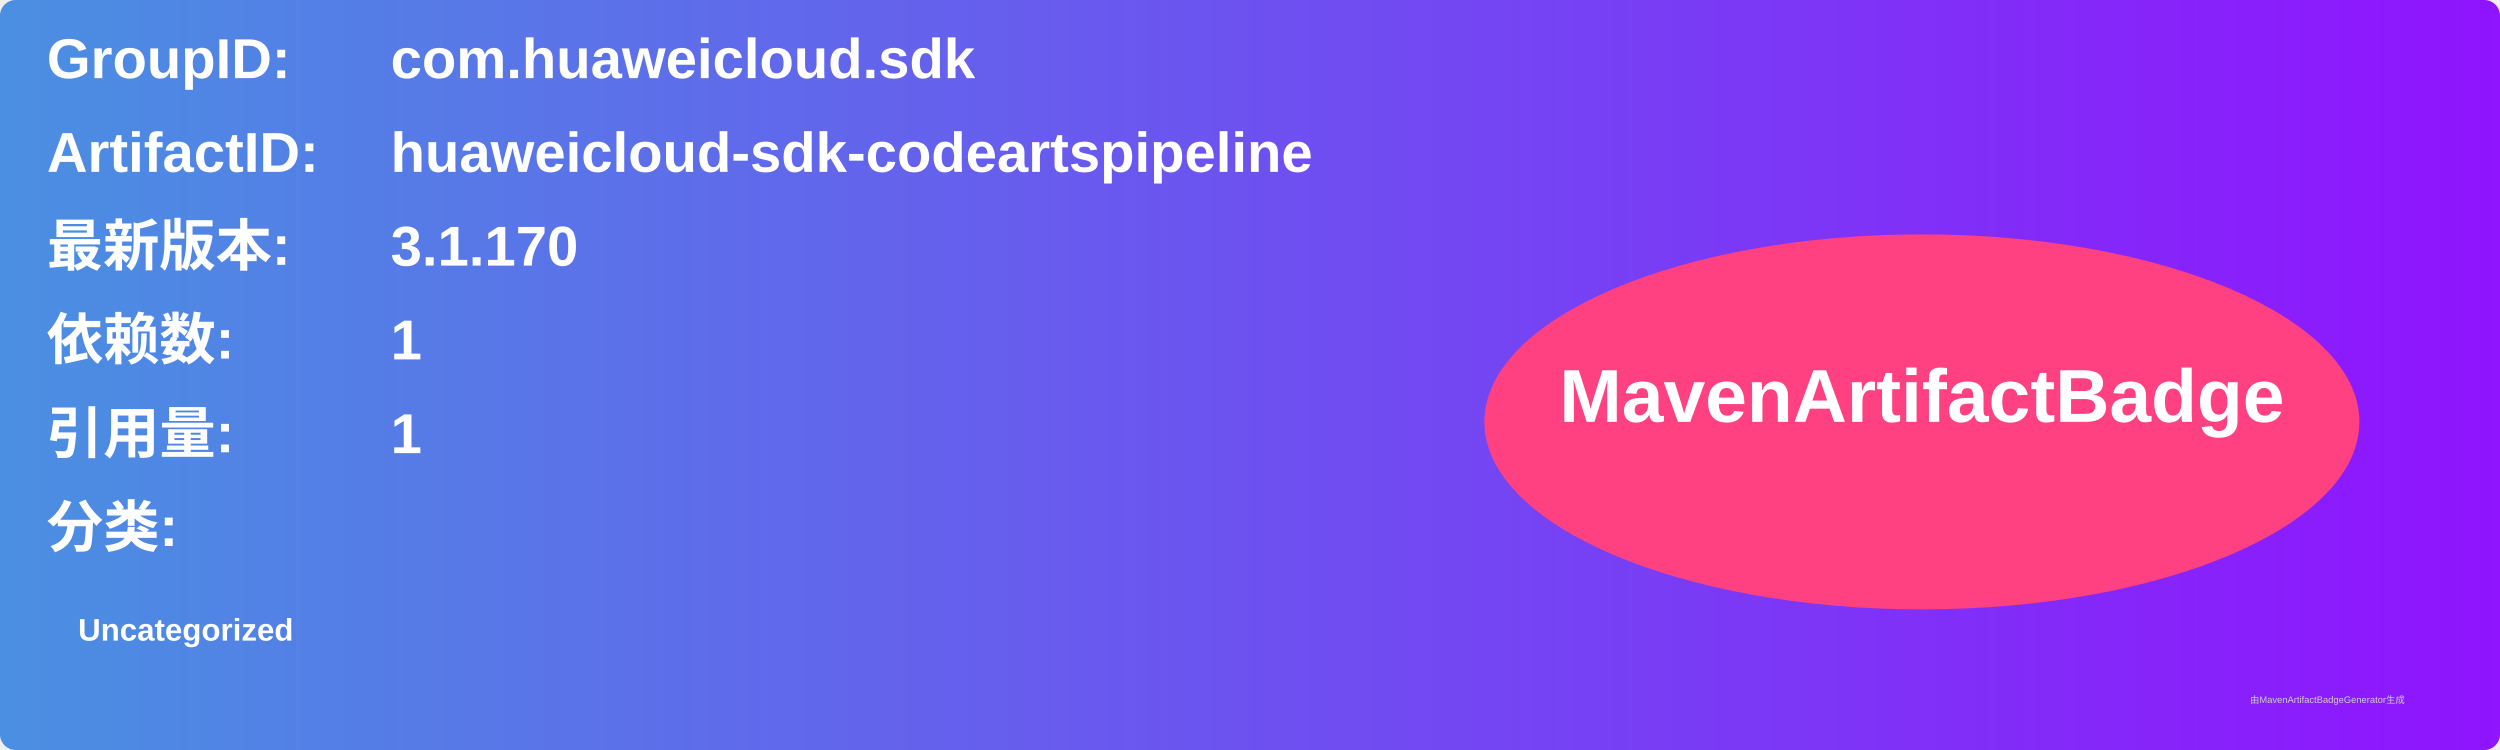
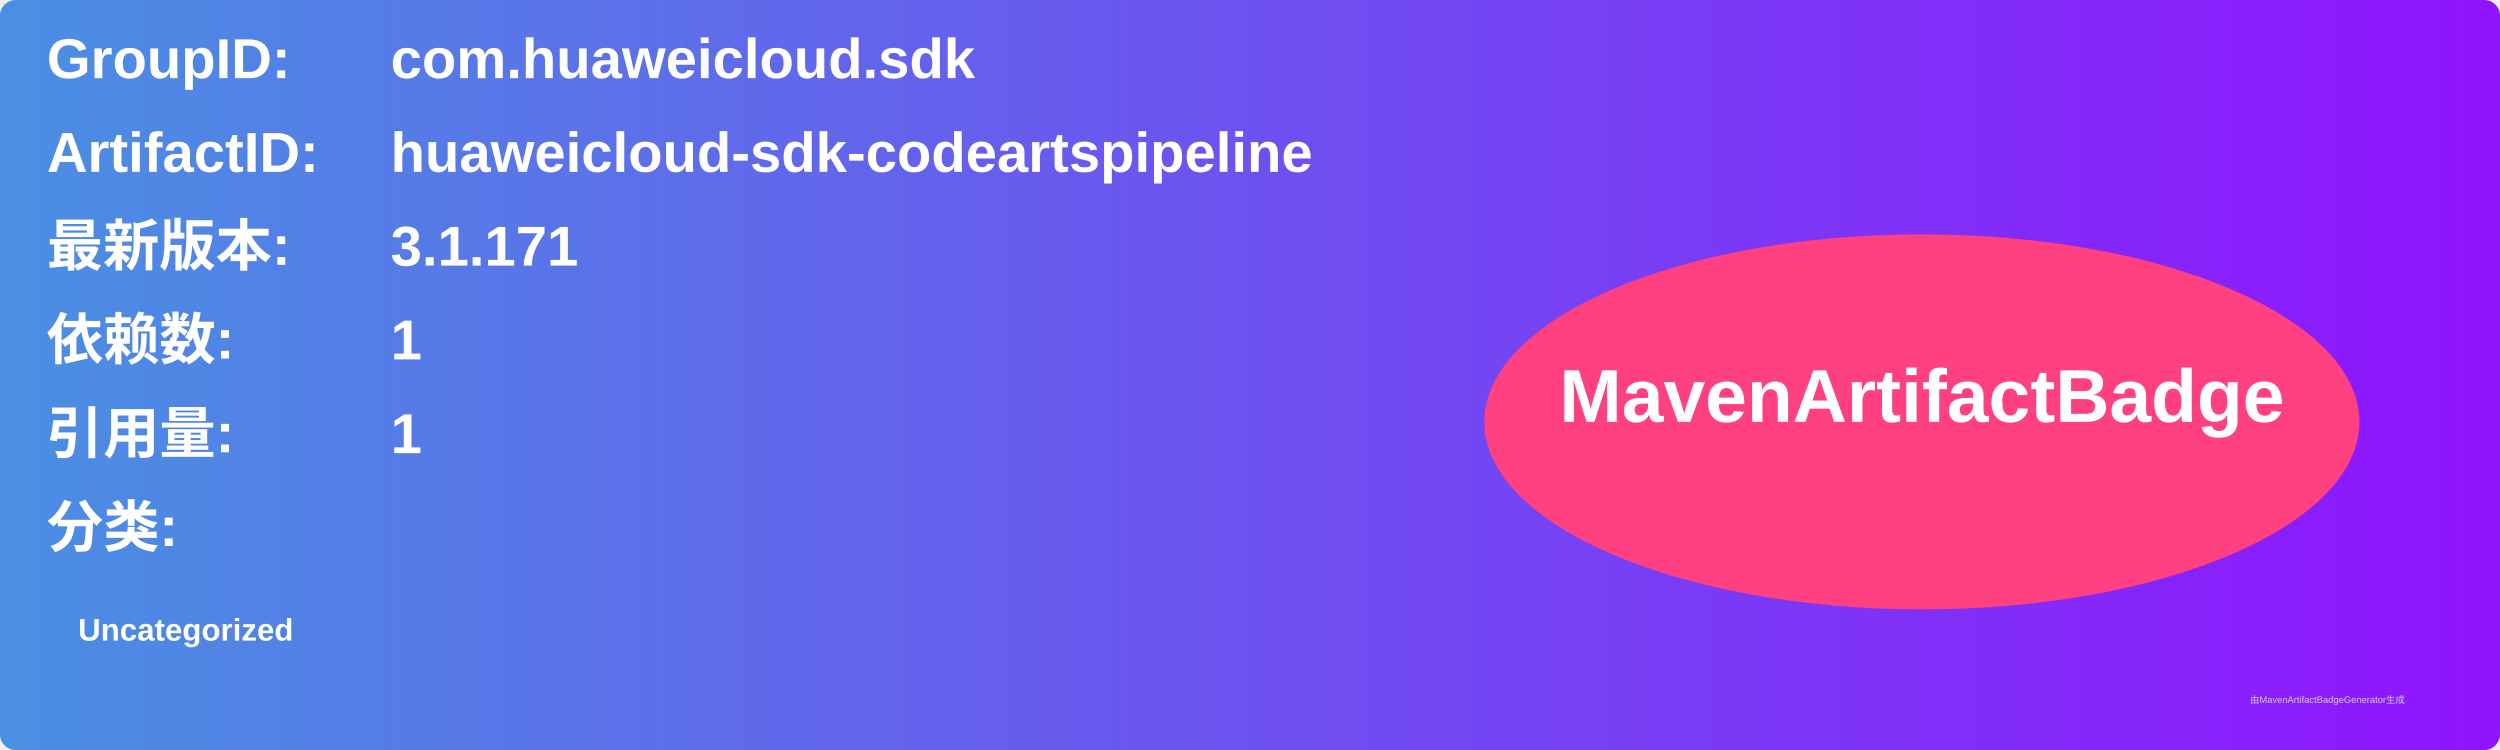
<svg xmlns="http://www.w3.org/2000/svg" width="800" height="240" viewBox="0 0 800 240">
  <linearGradient id="grad" x1="0%" y1="0%" x2="100%" y2="0%">
    <stop offset="0%" stop-color="#4a90e2" />
    <stop offset="100%" stop-color="#9013fe" />
  </linearGradient>
  <rect width="100%" height="100%" rx="5" ry="5" fill="url(#grad)" />
  <g transform="translate(15, 15)">
    <text x="0" y="10" font-family="Arial" font-size="18" fill="white" font-weight="bold" width="260">GroupID:</text>
    <text x="110" y="10" font-family="Arial" font-size="18" fill="white" font-weight="bold" width="460">com.huaweicloud.sdk</text>
    <text x="0" y="40" font-family="Arial" font-size="18" fill="white" font-weight="bold" width="260">ArtifactID:</text>
    <text x="110" y="40" font-family="Arial" font-size="18" fill="white" font-weight="bold" width="460">huaweicloud-sdk-codeartspipeline</text>
    <text x="0" y="70" font-family="Arial" font-size="18" fill="white" font-weight="bold">最新版本:</text>
    <text x="110" y="70" font-family="Arial" font-size="18" fill="white" font-weight="bold">
-       <tspan font-weight="bold">3.1.170</tspan>
+       <tspan font-weight="bold">3.1.171</tspan>
    </text>
    <text x="0" y="100" font-family="Arial" font-size="18" fill="white" font-weight="bold">依赖数: </text>
    <text x="110" y="100" font-family="Arial" font-size="18" fill="white">
      <tspan font-weight="bold">1</tspan>
    </text>
    <text x="0" y="130" font-family="Arial" font-size="18" fill="white" font-weight="bold">引用量: </text>
    <text x="110" y="130" font-family="Arial" font-size="18" fill="white">
      <tspan font-weight="bold">1</tspan>
    </text>
    <text x="0" y="160" font-family="Arial" font-size="18" fill="white" font-weight="bold">分类:</text>
    <text x="10" y="190" font-family="Arial" font-size="10" fill="white">
      <tspan font-weight="bold">Uncategorized</tspan>
    </text>
    <ellipse cx="600" cy="120" rx="140" ry="60" fill="#ff4081" />
    <text x="600" y="120" text-anchor="middle" font-family="Arial" font-size="24" fill="white" font-weight="bold">MavenArtifactBadge</text>
  </g>
  <text x="720" y="225" font-family="Arial" font-size="3" fill="#d0d0d0">由MavenArtifactBadgeGenerator生成</text>
</svg>
